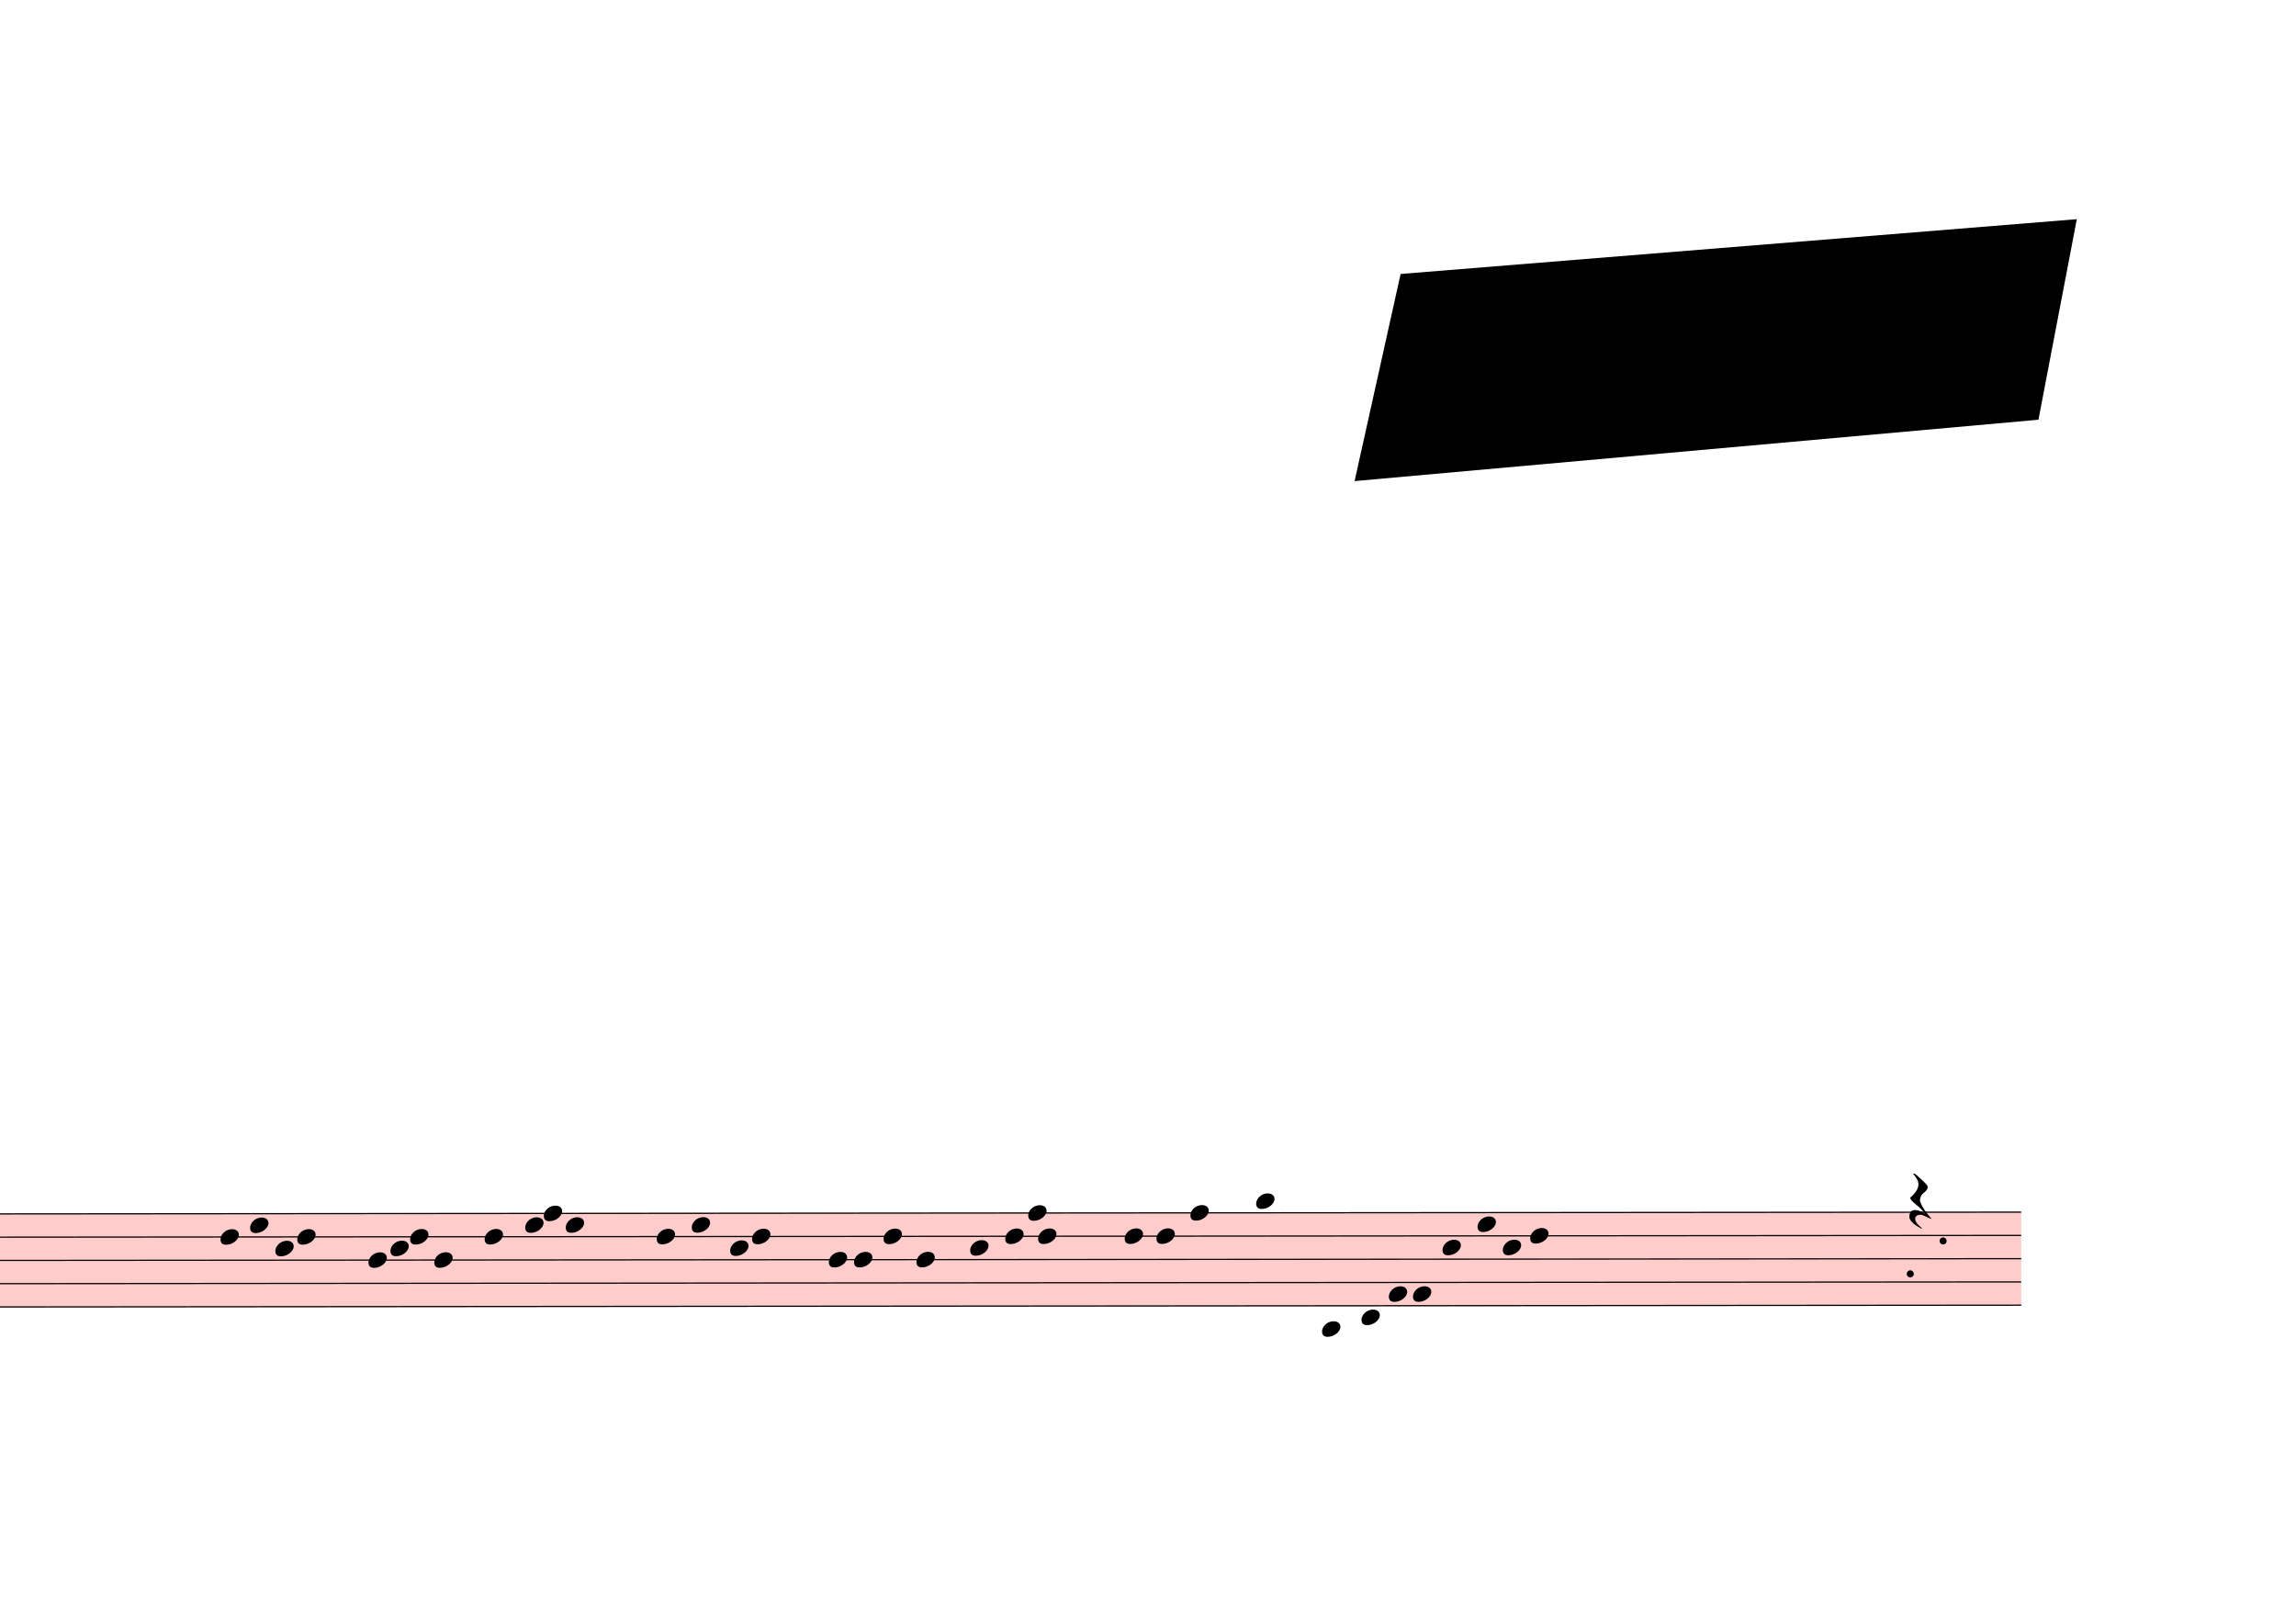
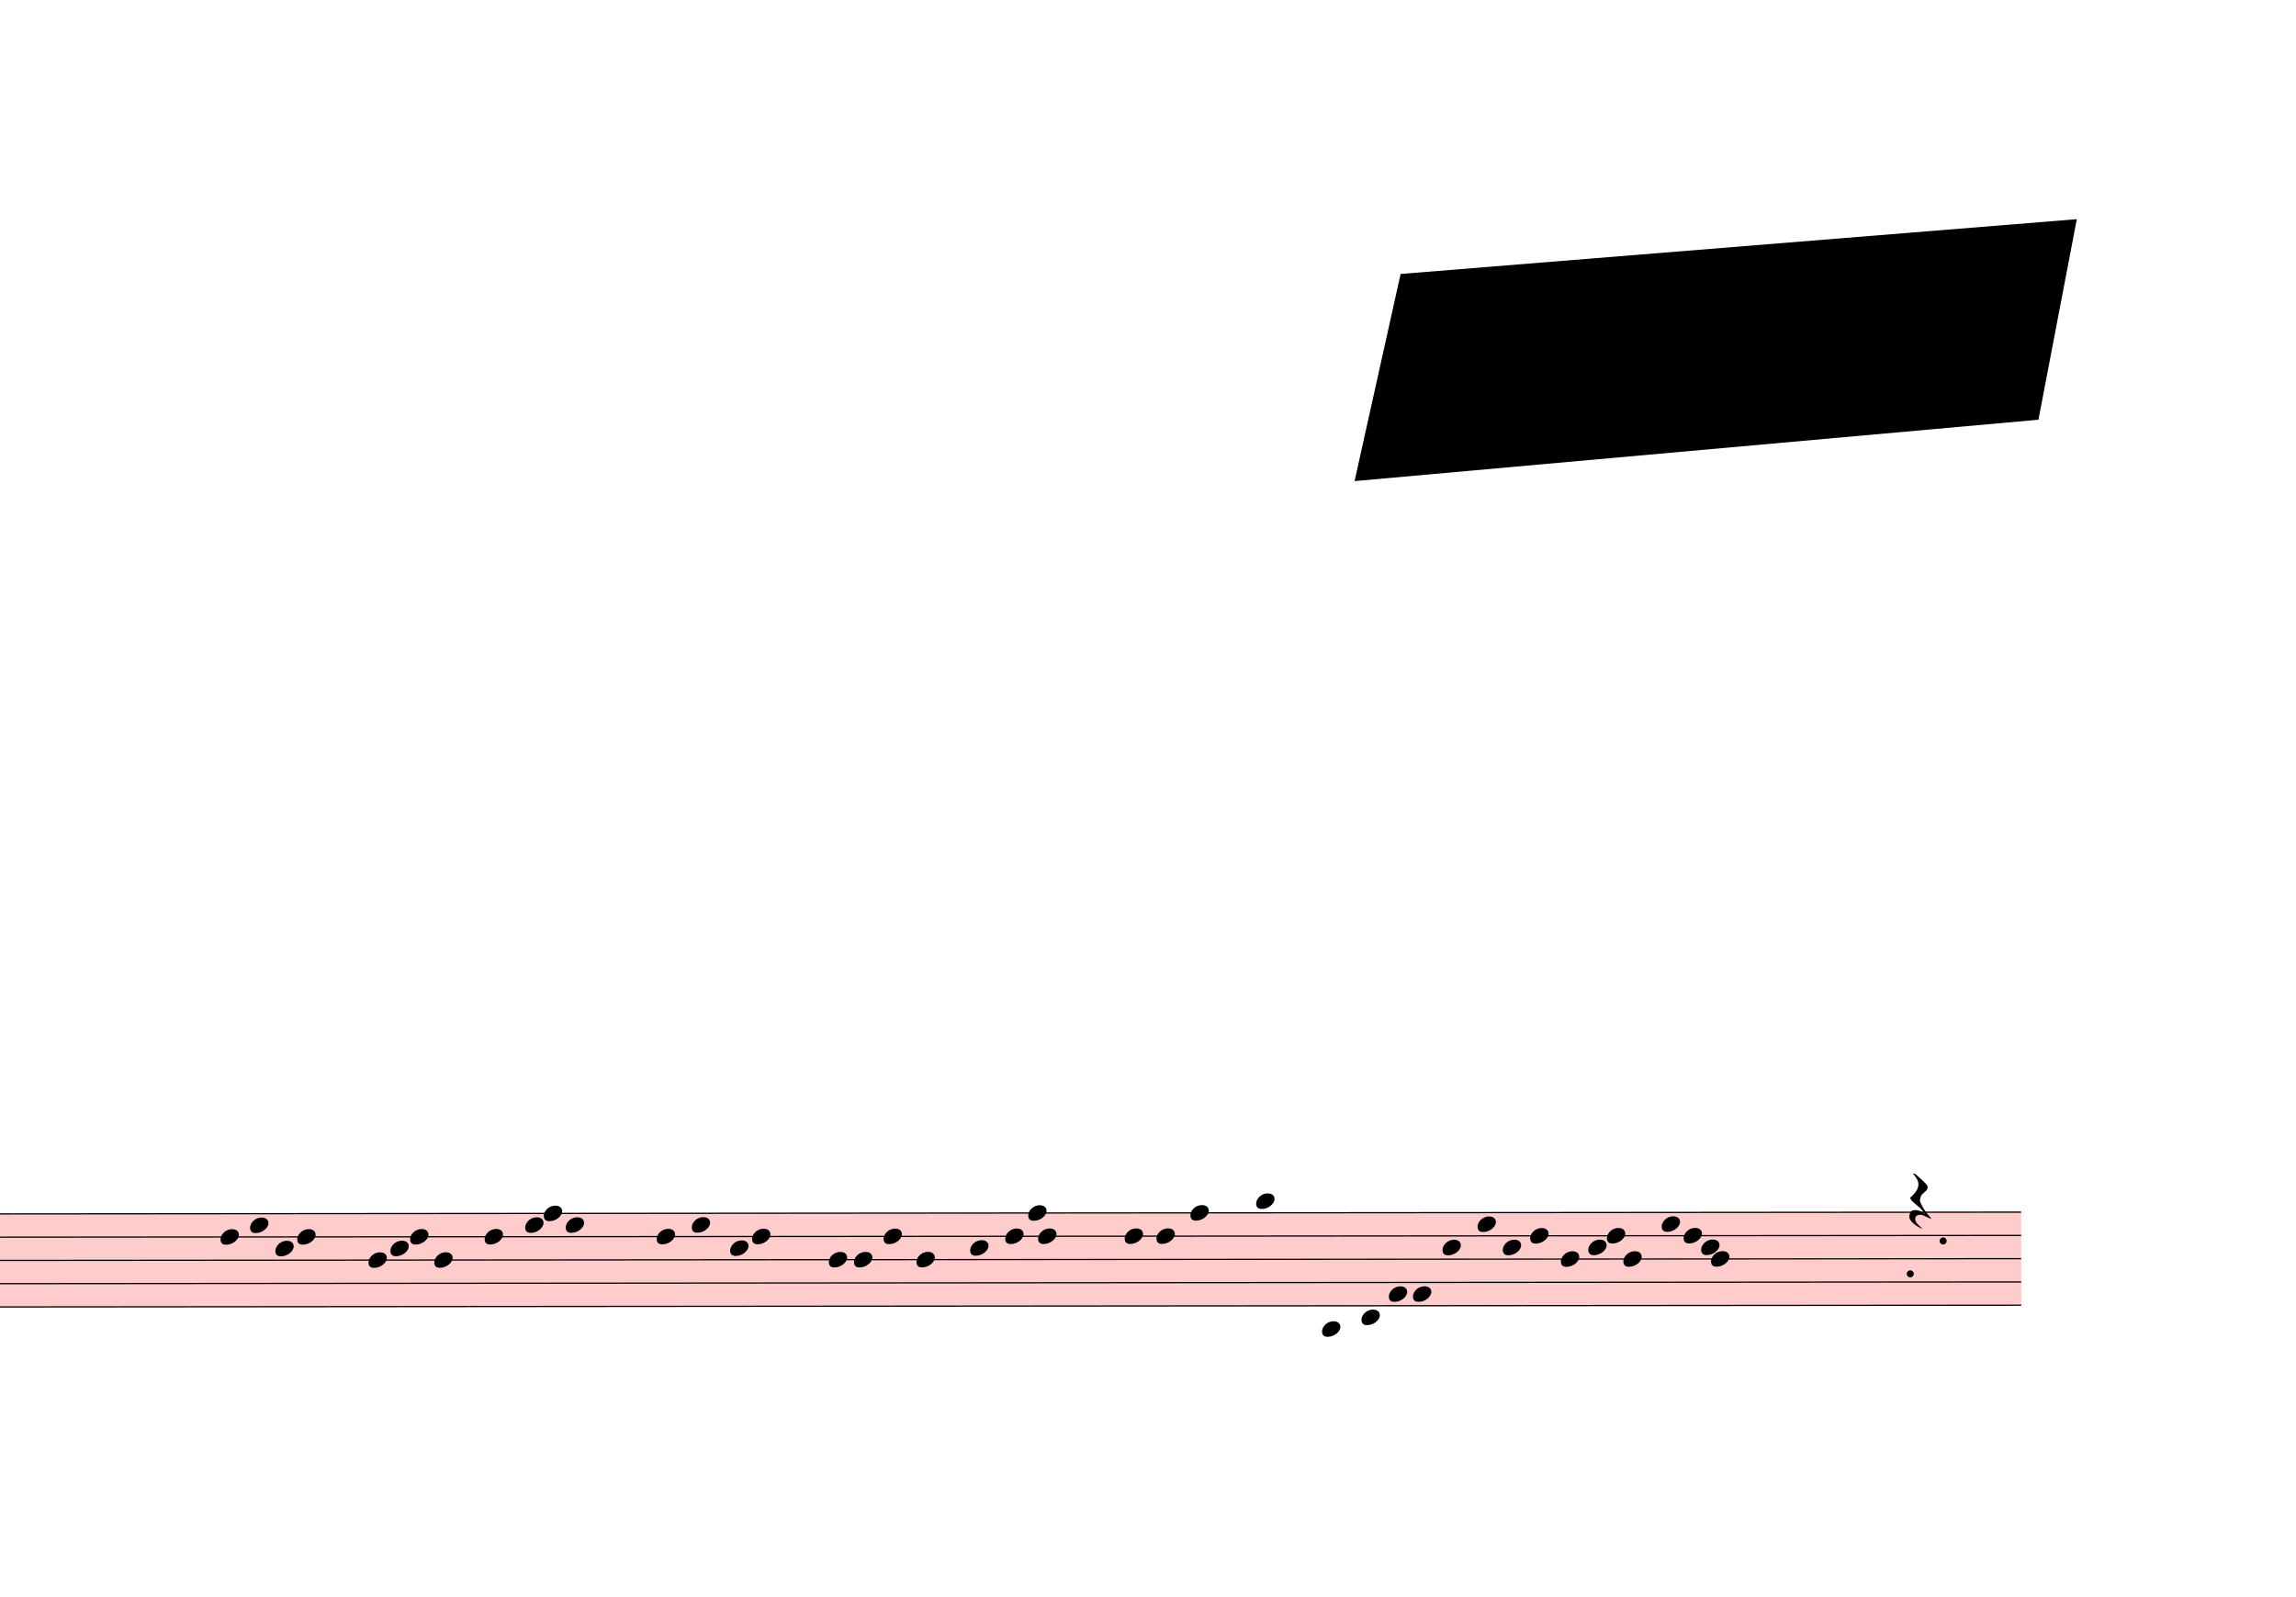
<svg xmlns="http://www.w3.org/2000/svg" viewBox="8748 2466 18855 13114" version="1.1" overflow="visible">
  <defs>
    <style type="text/css">
    /* .staff * {
      fill: #000;
      stroke: #000;
    }

    .deletionBack {
      fill: #00000033;
    } */
  </style>
    <symbol id="sym_notehead_quarter" viewBox="0 0 1000 1000" overflow="inherit">
      <path transform="scale(1,-1)" d="M0 -39c0 68 73 172 200 172c66 0 114 -37 114 -95c0 -84 -106 -171 -218 -171c-64 0 -96 30 -96 94z" />
    </symbol>
    <symbol id="sym_rest_restQuarter" viewBox="0 0 1000 1000" overflow="inherit">
      <path transform="scale(1,-1)" d="M107 292c-13 24 -30 49 -52 71c-1 1 0 2 0 3l-2 2c3 3 4 4 6 4c12 0 26 -7 40 -20s44 -40 89 -81c26 -24 28 -29 46 -47c4 -4 8 -9 10 -14c6 -8 8 -16 8 -27c0 -19 -12 -40 -36 -61c-28 -23 -49 -38 -61 -73c-4 -11 -7 -27 -10 -50c13 -43 34 -83 59 -121 c31 -47 59 -79 101 -129c-8 0 -26 7 -54 20l-62 29l-21 6l-23 1c-25 0 -45 -10 -60 -30l-4 -14l-1 -12c0 -33 20 -56 39 -78c8 -9 17 -18 26 -26c17 -15 27 -24 28 -30l-3 -3c-11 5 -19 10 -25 15c-9 3 -37 21 -45 26c-24 14 -45 32 -63 51c-19 21 -37 44 -37 71 c0 63 27 95 80 95c41 0 86 -18 136 -52c-19 26 -37 48 -55 66c-23 23 -48 44 -73 65c-28 23 -47 40 -58 53s-17 26 -18 39c75 64 113 125 113 183c0 27 -7 48 -18 68z" />
    </symbol>
  </defs>
  <g class="rastrums">
    <g class="rastrum" data-id="rb96ecd10-605b-4fd9-a39b-4ef72adebfc1" style="transform: rotate(-0.05deg); transform-origin: 1953px 12438px;">
      <g class="rastrum bounding-box" data-id="bbox-rb96ecd10-605b-4fd9-a39b-4ef72adebfc1">
        <rect x="1953" y="12438" width="23382" height="774" fill="#ff000033" />
      </g>
      <path d="M1953 12443 L25335 12443" stroke-width="10" stroke="black" />
      <path d="M1953 12634 L25335 12634" stroke-width="10" stroke="black" />
      <path d="M1953 12825 L25335 12825" stroke-width="10" stroke="black" />
      <path d="M1953 13016 L25335 13016" stroke-width="10" stroke="black" />
      <path d="M1953 13207 L25335 13207" stroke-width="10" stroke="black" />
    </g>
  </g>
  <g class="draft" data-label="4" data-id="d05b38bc3-c996-4e10-9eda-bd6579ba4995">
    <g class="system" data-id="s24c5fe2d-76dd-4bb4-ba45-6cdf94e3ea0a">
      <g class="staff" data-n="1" data-rastrum="rb96ecd10-605b-4fd9-a39b-4ef72adebfc1" style="transform: rotate(-0.05deg); transform-origin: 1953px 12438px;">
        <g class="note" data-id="ddf1ca401-4ad0-4b4b-ac04-3eb66e90c014" data-stem.dir="down">
          <g class="notehead">
            <use href="#sym_notehead_quarter" height="480px" width="480px" x="10548" y="12634" />
          </g>
          <g class="stem">
            <path d="M10548 12634 L10548 13111.5" stroke-width="14" />
          </g>
        </g>
        <g class="note" data-id="d8679aded-371b-45ee-ac4b-a74dbf02a757" data-stem.dir="down">
          <g class="notehead">
            <use href="#sym_notehead_quarter" height="480px" width="480px" x="10791" y="12538.5" />
          </g>
          <g class="stem">
            <path d="M10791 12538.5 L10791 13016" stroke-width="14" />
          </g>
        </g>
        <g class="note" data-id="d1f03a4ea-0cc1-4330-8902-5d511bf51a9d" data-stem.dir="down">
          <g class="notehead">
            <use href="#sym_notehead_quarter" height="480px" width="480px" x="10998" y="12729.5" />
          </g>
          <g class="stem">
            <path d="M10998 12729.5 L10998 13016" stroke-width="14" />
          </g>
        </g>
        <g class="note" data-id="d6ab4e498-3109-4fa7-a607-489f2a970bba" data-stem.dir="down">
          <g class="notehead">
            <use href="#sym_notehead_quarter" height="480px" width="480px" x="11178" y="12634" />
          </g>
          <g class="stem">
            <path d="M11178 12634 L11178 13111.5" stroke-width="14" />
          </g>
        </g>
        <g class="note" data-id="da86b7fa4-646f-47c0-94a4-c4e3f0a83167" data-stem.dir="down">
          <g class="notehead">
            <use href="#sym_notehead_quarter" height="480px" width="480px" x="11763" y="12825" />
          </g>
          <g class="stem">
            <path d="M11763 12825 L11763 13111.5" stroke-width="14" />
          </g>
        </g>
        <g class="note" data-id="d8b0e3277-404f-4c15-b27d-a902e34b5999" data-stem.dir="down">
          <g class="notehead">
            <use href="#sym_notehead_quarter" height="480px" width="480px" x="11943" y="12729.5" />
          </g>
          <g class="stem">
            <path d="M11943 12729.5 L11943 13016" stroke-width="14" />
          </g>
        </g>
        <g class="note" data-id="df8742d6a-500f-4b45-a529-ea550e78da33" data-stem.dir="down">
          <g class="notehead">
            <use href="#sym_notehead_quarter" height="480px" width="480px" x="12105" y="12634" />
          </g>
          <g class="stem">
            <path d="M12105 12634 L12105 12920.5" stroke-width="14" />
          </g>
        </g>
        <g class="note" data-id="d0f8259a4-ea9f-445f-a60c-d1932486da5c" data-stem.dir="down">
          <g class="notehead">
            <use href="#sym_notehead_quarter" height="480px" width="480px" x="12303" y="12825" />
          </g>
          <g class="stem">
            <path d="M12303 12825 L12303 13207" stroke-width="14" />
          </g>
        </g>
        <g class="note" data-id="df111956f-1120-465c-abc8-c30fb7a776bc" data-stem.dir="down">
          <g class="notehead">
            <use href="#sym_notehead_quarter" height="480px" width="480px" x="12717" y="12634" />
          </g>
          <g class="stem">
            <path d="M12717 12634 L12717 13016" stroke-width="14" />
          </g>
        </g>
        <g class="note" data-id="dd871dd65-107a-4a17-b601-e5585e196dcd" data-stem.dir="down">
          <g class="notehead">
            <use href="#sym_notehead_quarter" height="480px" width="480px" x="13050" y="12538.5" />
          </g>
          <g class="stem">
            <path d="M13050 12538.5 L13050 12729.5" stroke-width="14" />
          </g>
        </g>
        <g class="note" data-id="db8d88fc8-87d3-4ffe-ae39-20f0d3e2bda5" data-stem.dir="down">
          <g class="notehead">
            <use href="#sym_notehead_quarter" height="480px" width="480px" x="13203" y="12443" />
          </g>
          <g class="stem">
            <path d="M13203 12443 L13203 12729.5" stroke-width="14" />
          </g>
        </g>
        <g class="note" data-id="d8aa1eb82-bf7e-4449-95dd-12aa5841a4ad" data-stem.dir="down">
          <g class="notehead">
            <use href="#sym_notehead_quarter" height="480px" width="480px" x="13383" y="12538.5" />
          </g>
          <g class="stem">
            <path d="M13383 12538.5 L13383 12920.5" stroke-width="14" />
          </g>
        </g>
        <g class="note" data-id="dade4d3e9-598c-49b5-8cd3-2868560cf7d8" data-stem.dir="down">
          <g class="notehead">
            <use href="#sym_notehead_quarter" height="480px" width="480px" x="14130" y="12634" />
          </g>
          <g class="stem">
            <path d="M14130 12634 L14130 12825" stroke-width="14" />
          </g>
        </g>
        <g class="note" data-id="db71f48e2-33f9-4bf2-9826-10117832d352" data-stem.dir="down">
          <g class="notehead">
            <use href="#sym_notehead_quarter" height="480px" width="480px" x="14418" y="12538.5" />
          </g>
          <g class="stem">
            <path d="M14418 12538.5 L14418 12729.5" stroke-width="14" />
          </g>
        </g>
        <g class="note" data-id="d318f4125-9430-44f4-b2cb-831eeaef98ae" data-stem.dir="down">
          <g class="notehead">
            <use href="#sym_notehead_quarter" height="480px" width="480px" x="14733" y="12729.5" />
          </g>
          <g class="stem">
            <path d="M14733 12729.5 L14733 13016" stroke-width="14" />
          </g>
        </g>
        <g class="note" data-id="decafac95-b12a-48cc-ad3f-4fc34385497c" data-stem.dir="down">
          <g class="notehead">
            <use href="#sym_notehead_quarter" height="480px" width="480px" x="14913" y="12634" />
          </g>
          <g class="stem">
            <path d="M14913 12634 L14913 13016" stroke-width="14" />
          </g>
        </g>
        <g class="note" data-id="db5aa1706-ba5d-43c6-8dc5-cb9f68f840c5" data-stem.dir="down">
          <g class="notehead">
            <use href="#sym_notehead_quarter" height="480px" width="480px" x="15543" y="12825" />
          </g>
          <g class="stem">
            <path d="M15543 12825 L15543 13207" stroke-width="14" />
          </g>
        </g>
        <g class="note" data-id="d206ccff9-883e-4f84-88db-a48aa153a01f" data-stem.dir="down">
          <g class="notehead">
            <use href="#sym_notehead_quarter" height="480px" width="480px" x="15750" y="12825" />
          </g>
          <g class="stem">
            <path d="M15750 12825 L15750 13016" stroke-width="14" />
          </g>
        </g>
        <g class="note" data-id="db81e2a69-7669-4197-83bb-c295dc69bf0f" data-stem.dir="down">
          <g class="notehead">
            <use href="#sym_notehead_quarter" height="480px" width="480px" x="15993" y="12634" />
          </g>
          <g class="stem">
            <path d="M15993 12634 L15993 12920.5" stroke-width="14" />
          </g>
        </g>
        <g class="note" data-id="df3f4994e-0fa3-4b31-8c29-a1ec4a47ff6f" data-stem.dir="down">
          <g class="notehead">
            <use href="#sym_notehead_quarter" height="480px" width="480px" x="16263" y="12825" />
          </g>
          <g class="stem">
            <path d="M16263 12825 L16263 13207" stroke-width="14" />
          </g>
        </g>
        <g class="note" data-id="d5d250718-843c-4ffe-802d-9a2cb5037781" data-stem.dir="down">
          <g class="notehead">
            <use href="#sym_notehead_quarter" height="480px" width="480px" x="16704" y="12729.5" />
          </g>
          <g class="stem">
            <path d="M16704 12729.5 L16704 12920.5" stroke-width="14" />
          </g>
        </g>
        <g class="note" data-id="d15b0b28f-5203-448f-bc50-0db0c93620f1" data-stem.dir="down">
          <g class="notehead">
            <use href="#sym_notehead_quarter" height="480px" width="480px" x="16992" y="12634" />
          </g>
          <g class="stem">
            <path d="M16992 12634 L16992 12825" stroke-width="14" />
          </g>
        </g>
        <g class="note" data-id="d88b35d90-5d74-42e7-9347-d89e858e9484" data-stem.dir="down">
          <g class="notehead">
            <use href="#sym_notehead_quarter" height="480px" width="480px" x="17181" y="12443" />
          </g>
          <g class="stem">
            <path d="M17181 12443 L17181 12729.5" stroke-width="14" />
          </g>
        </g>
        <g class="note" data-id="dc0344a4d-4407-41ac-8134-615374d29105" data-stem.dir="down">
          <g class="notehead">
            <use href="#sym_notehead_quarter" height="480px" width="480px" x="17262" y="12634" />
          </g>
          <g class="stem">
            <path d="M17262 12634 L17262 12825" stroke-width="14" />
          </g>
        </g>
        <g class="note" data-id="d20b46cd4-05ee-4ac6-b799-c03536d14a0a" data-stem.dir="down">
          <g class="notehead">
            <use href="#sym_notehead_quarter" height="480px" width="480px" x="17973" y="12634" />
          </g>
          <g class="stem">
            <path d="M17973 12634 L17973 13016" stroke-width="14" />
          </g>
        </g>
        <g class="note" data-id="d74f47bee-6925-4299-9fb9-2d65df13415e" data-stem.dir="down">
          <g class="notehead">
            <use href="#sym_notehead_quarter" height="480px" width="480px" x="18234" y="12634" />
          </g>
          <g class="stem">
            <path d="M18234 12634 L18234 12920.5" stroke-width="14" />
          </g>
        </g>
        <g class="note" data-id="d7d0e6337-3baa-4e20-82b9-36d0f3650226" data-stem.dir="down">
          <g class="notehead">
            <use href="#sym_notehead_quarter" height="480px" width="480px" x="18513" y="12443" />
          </g>
          <g class="stem">
            <path d="M18513 12443 L18513 12729.5" stroke-width="14" />
          </g>
        </g>
        <g class="note" data-id="d3fc9ec80-03d7-47a9-8fd1-b9dcb18e04a7" data-stem.dir="down">
          <g class="notehead">
            <use href="#sym_notehead_quarter" height="480px" width="480px" x="19053" y="12347.5" />
          </g>
          <g class="ledgerLines above" />
          <g class="stem">
            <path d="M19053 12347.5 L19053 12634" stroke-width="14" />
          </g>
        </g>
        <g class="note" data-id="da0181ac0-d919-418f-a2f7-3faa339851b1" data-stem.dir="down">
          <g class="notehead">
            <use href="#sym_notehead_quarter" height="480px" width="480px" x="19593" y="13398" />
          </g>
          <g class="ledgerLines below">
            <path d="M19554 13398 L19782 13398" stroke-width="18" />
          </g>
          <g class="stem">
            <path d="M19593 13398 L19593 13780" stroke-width="14" />
          </g>
        </g>
        <g class="note" data-id="deb436783-0d4e-4df6-9603-a966ac060724" data-stem.dir="down">
          <g class="notehead">
            <use href="#sym_notehead_quarter" height="480px" width="480px" x="19917" y="13302.5" />
          </g>
          <g class="ledgerLines below" />
          <g class="stem">
            <path d="M19917 13302.5 L19917 13493.5" stroke-width="14" />
          </g>
        </g>
        <g class="note" data-id="d70e9a5a0-9e56-4541-aded-b0699ed411cd" data-stem.dir="down">
          <g class="notehead">
            <use href="#sym_notehead_quarter" height="480px" width="480px" x="20142" y="13111.5" />
          </g>
          <g class="stem">
            <path d="M20142 13111.5 L20142 13302.5" stroke-width="14" />
          </g>
        </g>
        <g class="note" data-id="de90887a1-396d-45ec-a084-5fd91bdeacb5" data-stem.dir="down">
          <g class="notehead">
            <use href="#sym_notehead_quarter" height="480px" width="480px" x="20340" y="13111.5" />
          </g>
          <g class="stem">
            <path d="M20340 13111.5 L20340 13302.5" stroke-width="14" />
          </g>
        </g>
        <g class="note" data-id="dd4446781-11cb-4b2d-8dd9-f67a562dafa7" data-stem.dir="down">
          <g class="notehead">
            <use href="#sym_notehead_quarter" height="480px" width="480px" x="20583" y="12729.5" />
          </g>
          <g class="stem">
            <path d="M20583 12729.5 L20583 13111.5" stroke-width="14" />
          </g>
        </g>
        <g class="note" data-id="d2a6df205-2747-4f4f-abc8-7853f04023e9" data-stem.dir="down">
          <g class="notehead">
            <use href="#sym_notehead_quarter" height="480px" width="480px" x="20871" y="12538.5" />
          </g>
          <g class="stem">
            <path d="M20871 12538.5 L20871 12920.5" stroke-width="14" />
          </g>
        </g>
        <g class="note" data-id="d13beb104-a78e-4953-8bad-523c6aae4b90" data-stem.dir="down">
          <g class="notehead">
            <use href="#sym_notehead_quarter" height="480px" width="480px" x="21078" y="12729.5" />
          </g>
          <g class="stem">
            <path d="M21078 12729.5 L21078 13016" stroke-width="14" />
          </g>
        </g>
        <g class="note" data-id="d1fbd3f43-329e-491b-9c20-12ccc69ef978" data-stem.dir="down">
          <g class="notehead">
            <use href="#sym_notehead_quarter" height="480px" width="480px" x="21303" y="12634" />
          </g>
          <g class="stem">
            <path d="M21303 12634 L21303 13016" stroke-width="14" />
          </g>
        </g>
+         <g class="note" data-id="d04b203b2-3c17-4461-9306-5019c517f5ff" data-stem.dir="down">
+           <g class="notehead">
+             <use href="#sym_notehead_quarter" height="480px" width="480px" x="21555" y="12825" />
+           </g>
+           <g class="stem">
+             <path d="M21555 12825 L21555 13016" stroke-width="14" />
+           </g>
+         </g>
+         <g class="note" data-id="d9c7f1a67-8657-469d-b7a2-c2d237e2c566" data-stem.dir="down">
+           <g class="notehead">
+             <use href="#sym_notehead_quarter" height="480px" width="480px" x="21780" y="12729.5" />
+           </g>
+           <g class="stem">
+             <path d="M21780 12729.5 L21780 12920.5" stroke-width="14" />
+           </g>
+         </g>
+         <g class="note" data-id="d62bfda39-7ae6-41c2-992d-580e2a6f308d" data-stem.dir="down">
+           <g class="notehead">
+             <use href="#sym_notehead_quarter" height="480px" width="480px" x="21933" y="12634" />
+           </g>
+           <g class="stem">
+             <path d="M21933 12634 L21933 12920.5" stroke-width="14" />
+           </g>
+         </g>
+         <g class="note" data-id="de71f0c2f-3104-4598-a864-b6a71badb581" data-stem.dir="down">
+           <g class="notehead">
+             <use href="#sym_notehead_quarter" height="480px" width="480px" x="22068" y="12825" />
+           </g>
+           <g class="stem">
+             <path d="M22068 12825 L22068 13016" stroke-width="14" />
+           </g>
+         </g>
+         <g class="note" data-id="d30e5089b-78d9-4d63-a412-63be92261737" data-stem.dir="down">
+           <g class="notehead">
+             <use href="#sym_notehead_quarter" height="480px" width="480px" x="22383" y="12538.5" />
+           </g>
+           <g class="stem">
+             <path d="M22383 12538.5 L22383 12825" stroke-width="14" />
+           </g>
+         </g>
+         <g class="note" data-id="d995b84f8-2e24-4e09-8b29-22aa0a8fc2c1" data-stem.dir="down">
+           <g class="notehead">
+             <use href="#sym_notehead_quarter" height="480px" width="480px" x="22563" y="12634" />
+           </g>
+           <g class="stem">
+             <path d="M22563 12634 L22563 13016" stroke-width="14" />
+           </g>
+         </g>
+         <g class="note" data-id="de53dbdc6-6f0b-40c4-9f97-c0920a90ee62" data-stem.dir="down">
+           <g class="notehead">
+             <use href="#sym_notehead_quarter" height="480px" width="480px" x="22707" y="12729.5" />
+           </g>
+           <g class="stem">
+             <path d="M22707 12729.5 L22707 13016" stroke-width="14" />
+           </g>
+         </g>
+         <g class="note" data-id="de913932f-a355-472f-9249-9661f93e7e42" data-stem.dir="down">
+           <g class="notehead">
+             <use href="#sym_notehead_quarter" height="480px" width="480px" x="22788" y="12825" />
+           </g>
+           <g class="stem">
+             <path d="M22788 12825 L22788 13016" stroke-width="14" />
+           </g>
+         </g>
        <g class="rest" data-id="db93b3a47-474e-4592-83b6-7817e945026d">
          <use href="#sym_rest_restQuarter" height="597px" width="597px" x="24417" y="12347.5" />
        </g>
        <g class="dot repeat" data-id="d8d506dcf-c93d-46f2-92f6-3f6d97b767cc" data-class="dot repeat">
          <ellipse cx="24424" cy="12949" rx="29" ry="29" fill-opacity="1" stroke-opacity="1" />
        </g>
        <g class="dot repeat" data-id="dc069739b-7774-49c9-b168-8e502ae49b64" data-class="dot repeat">
          <ellipse cx="24694" cy="12679" rx="29" ry="29" fill-opacity="1" stroke-opacity="1" />
        </g>
      </g>
      <g class="barLine" data-id="dbcdbaaec-f64a-4764-a87c-6af99c09145a">
        <path d="M13725 12402 L13406.4 13775.4" stroke-width="27" />
      </g>
      <g class="barLine" data-id="df14a723e-ce1c-4ddd-9c04-6b1e54ad8d9a">
        <path d="M17722.8 12303.9 L17391.6 13652.1" stroke-width="27" />
      </g>
      <g class="barLine" data-id="d93270ccd-12f9-49d8-a07c-39cd9dd483d9">
        <path d="M24939 12195 L24778.8 13266" stroke-width="27" />
      </g>
      <g class="barLine" data-id="d8e21b730-1e63-484e-8c6f-b7fdbea117c4">
        <path d="M23319 12357 L23099.4 13364.1" stroke-width="27" />
      </g>
      <g class="barLine" data-id="d29e9e4ec-0e56-408e-b40a-1f6e1d39b815">
        <path d="M20536.2 12358.8 L20487.6 13744.8" stroke-width="27" />
      </g>
    </g>
    <g class="deletions">
      <g data-id="x0cbde2fe-216e-45b8-8af0-7b39f145319c" data-class="del" class="del">
        <path data-id="x0cbde2fe-216e-45b8-8af0-7b39f145319c" d="M20250.0,4716.0 L25803.0,4266.0 L25488.0,5913.0 L19872.0,6417.0 Z" class="deletionBack" />
        <path d="M20250.0,4716.0 L25488.0,5913.0" stroke-width="9" class="deletionLine" />
        <path d="M25803.0,4266.0 L19872.0,6417.0" stroke-width="9" class="deletionLine" />
      </g>
    </g>
  </g>
</svg>
